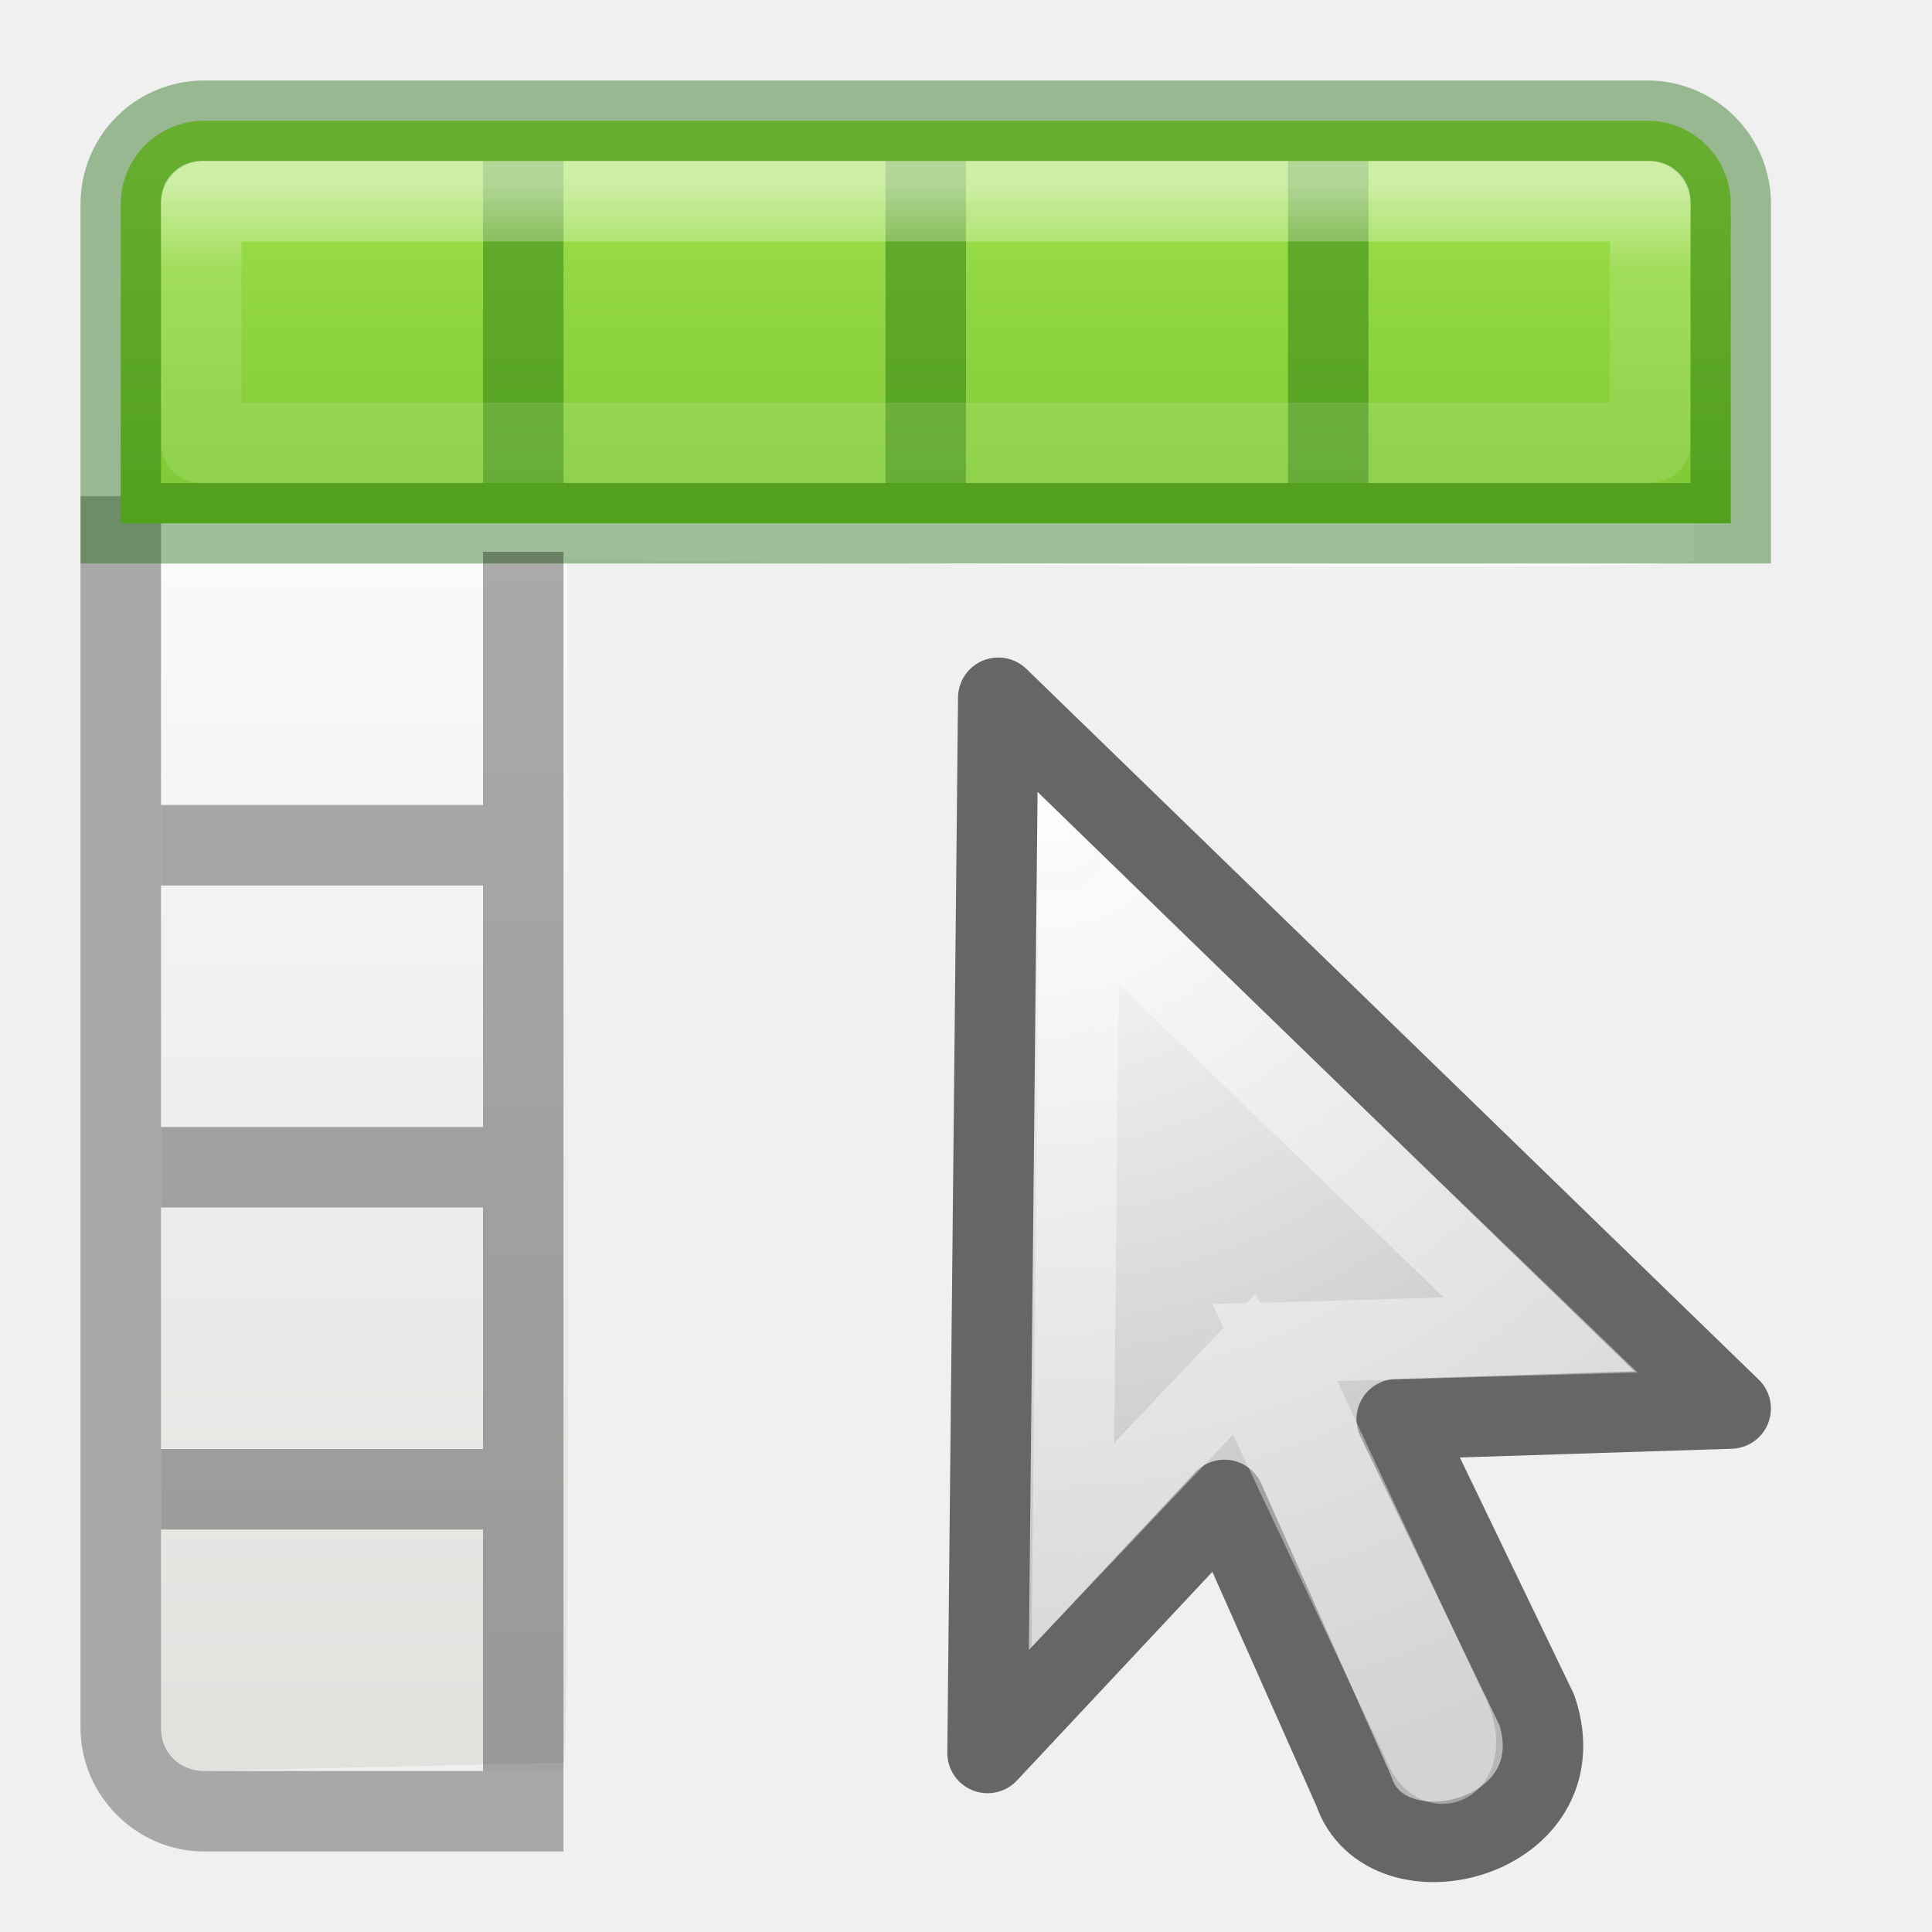
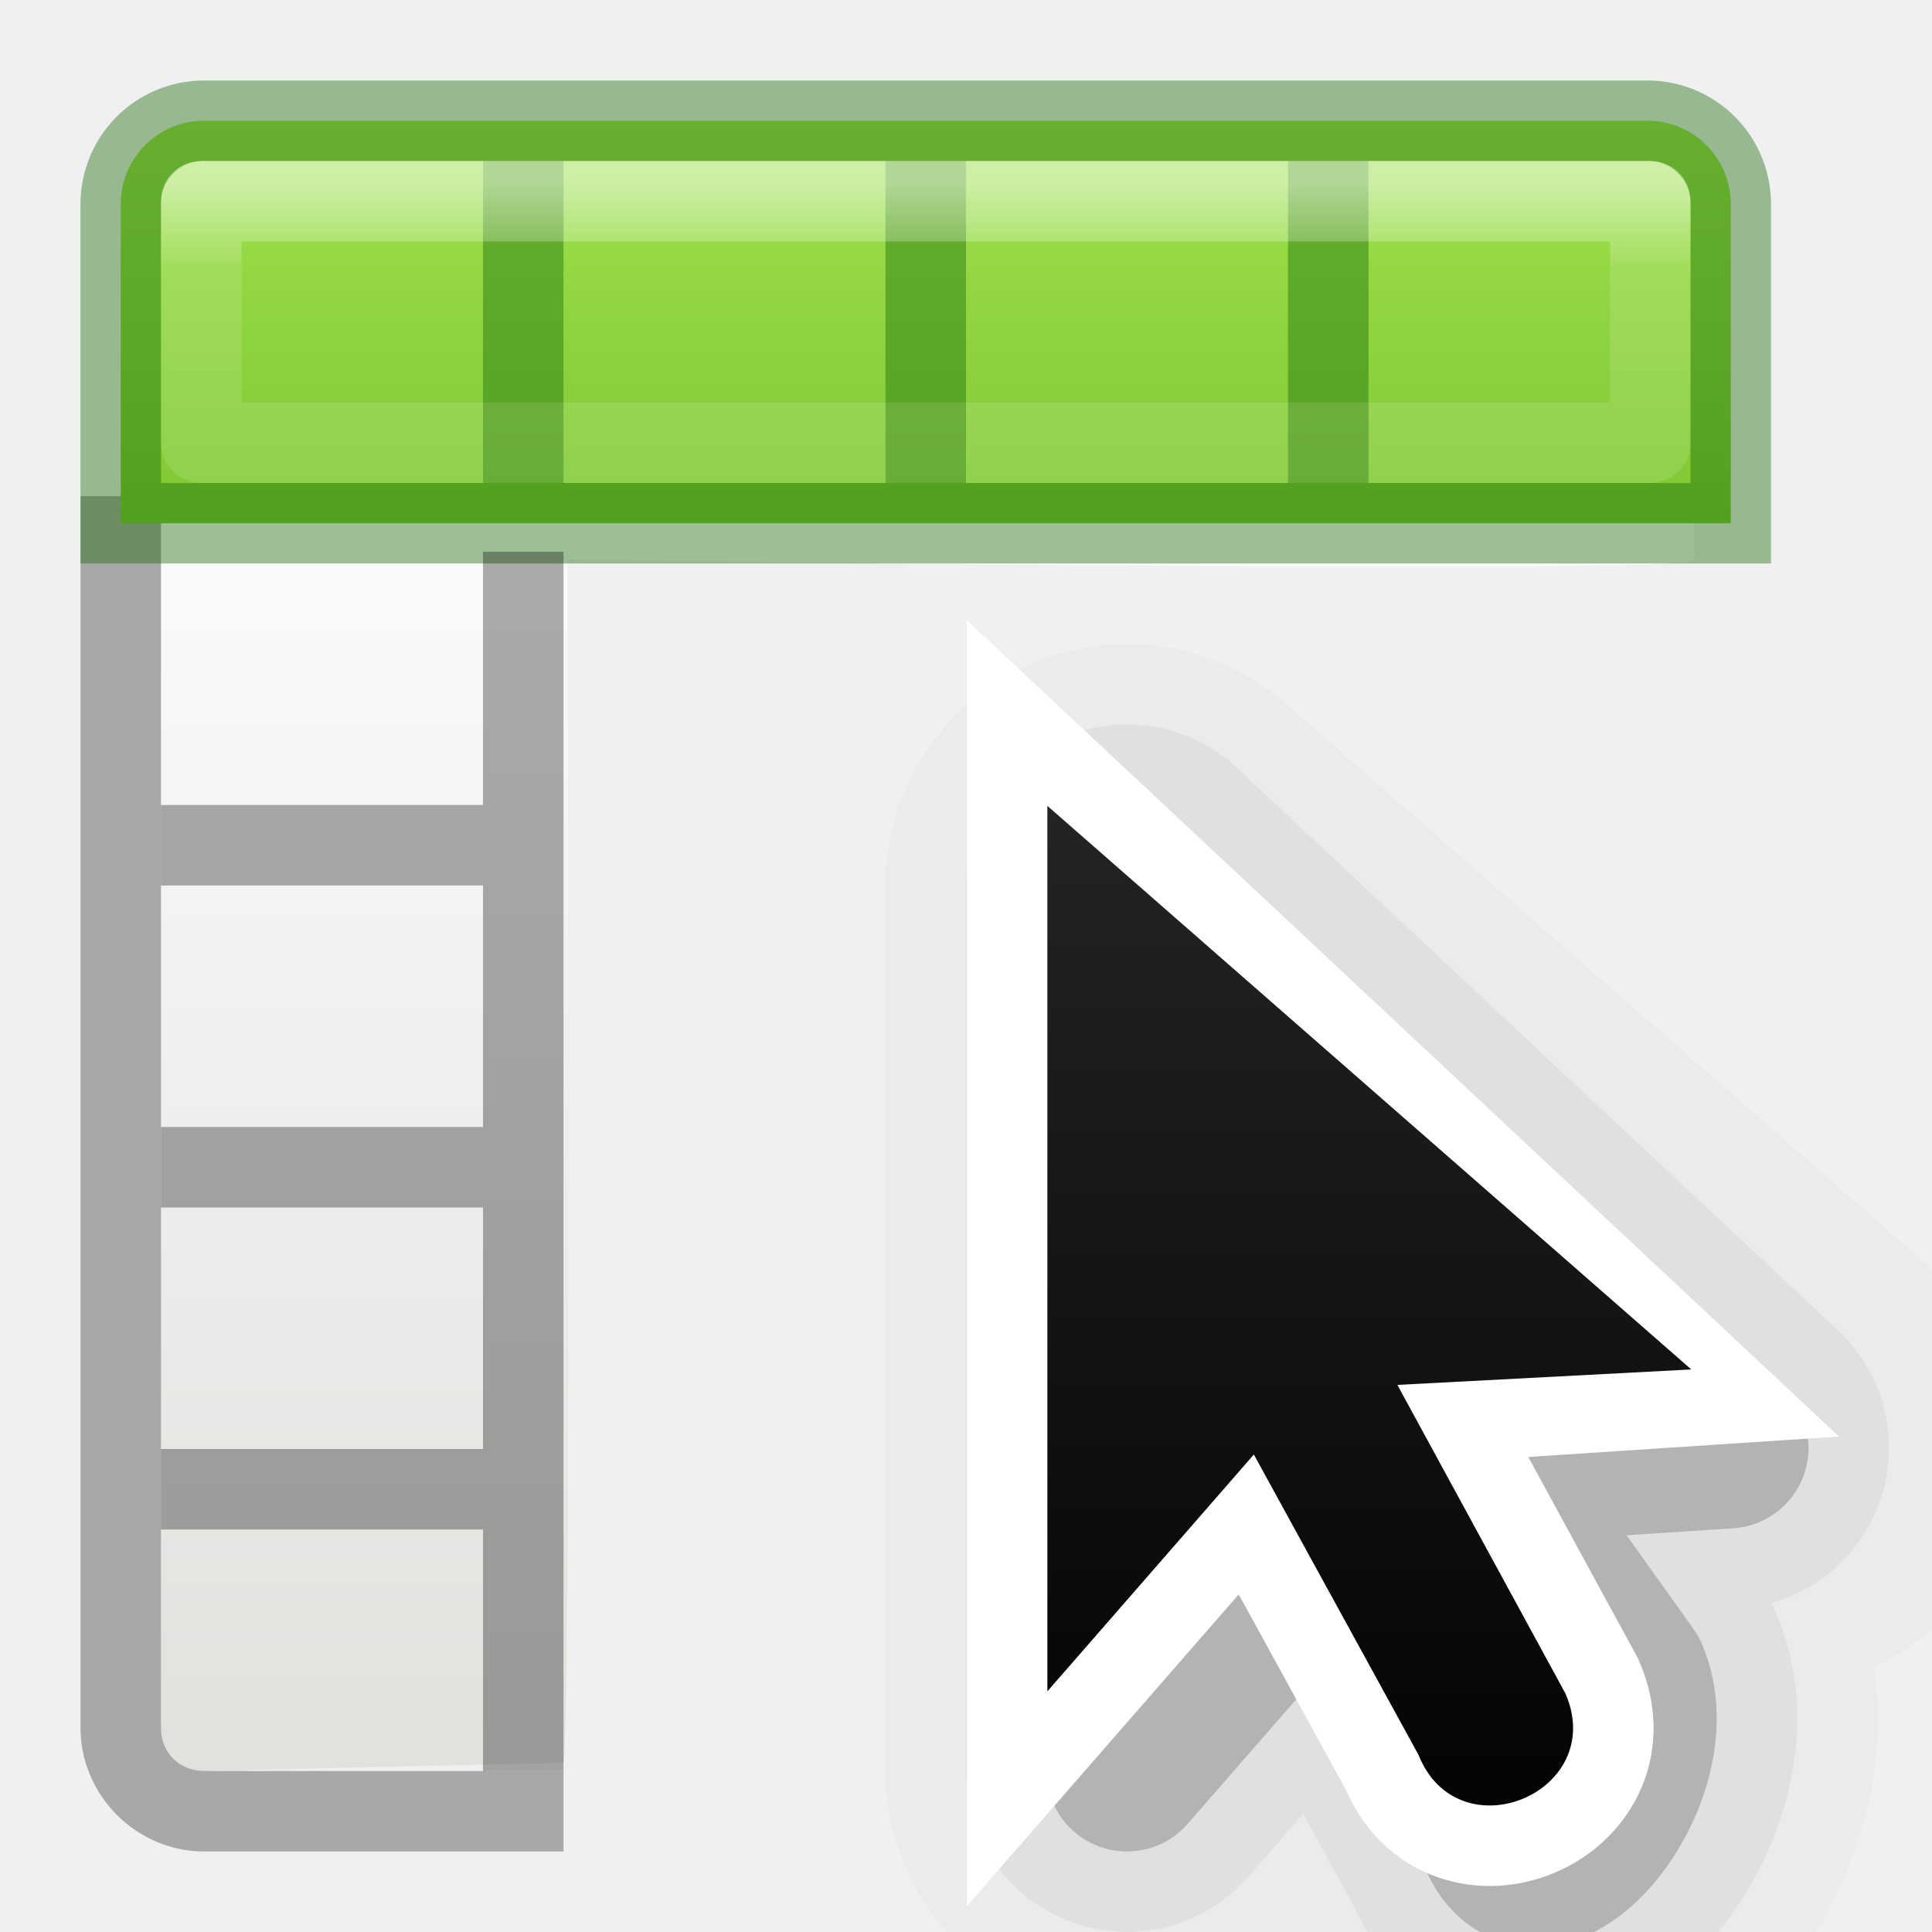
<svg xmlns="http://www.w3.org/2000/svg" viewBox="0 0 24 24">
-   <defs>
-     <radialGradient id="d" gradientUnits="userSpaceOnUse" cy="24.149" cx="17.814" gradientTransform="matrix(-1.4145 0 0 1.356 39.434 -22.854)" r="9.125">
-       <stop offset="0" stop-color="#fff" />
-       <stop offset="1" stop-color="#b6b6b6" />
-     </radialGradient>
-   </defs>
-   <linearGradient id="a" gradientTransform="matrix(.4458 0 0 .45 .802 -.025)" gradientUnits="userSpaceOnUse" x1="25.132" x2="25.132" y1="15.5" y2="48.396">
+   <linearGradient id="a" gradientUnits="userSpaceOnUse" x1="9.978" x2="9.978" y1="13.913" y2="-5.872">
+     <stop offset="0" />
+     <stop offset="1" stop-color="#333" />
+   </linearGradient>
+   <linearGradient id="b" gradientUnits="userSpaceOnUse" x1="14" x2="6" y1="8" y2="16">
+     <stop offset="0" stop-color="#fff" />
+     <stop offset=".125" stop-color="#fff" stop-opacity="0" />
+     <stop offset="1" stop-color="#fff" stop-opacity="0" />
+   </linearGradient>
+   <clipPath id="c">
+     <path d="m8 2.686v14l3.133-3.82 2.066 4.986a1 1 0 1 0 1.848-.766l-2.111-5.096 4.379.01z" />
+   </clipPath>
+   <linearGradient id="d" gradientTransform="matrix(.4458 0 0 .45 .802 -.025)" gradientUnits="userSpaceOnUse" x1="25.132" x2="25.132" y1="15.5" y2="48.396">
    <stop offset="0" stop-color="#fafafa" />
    <stop offset="1" stop-color="#e2e1de" />
  </linearGradient>
-   <linearGradient id="b" gradientUnits="userSpaceOnUse" x1="8.295" x2="8.295" y1="-4.284" y2="16.85">
+   <linearGradient id="e" gradientUnits="userSpaceOnUse" x1="8.295" x2="8.295" y1="-4.284" y2="16.85">
    <stop offset="0" stop-color="#cdf87e" />
    <stop offset=".262" stop-color="#a2e34f" />
    <stop offset=".661" stop-color="#68b723" />
    <stop offset="1" stop-color="#1d7e0d" />
  </linearGradient>
-   <linearGradient id="c" gradientUnits="userSpaceOnUse" x1="11.001" x2="11.001" y1="2.269" y2="19.728">
+   <linearGradient id="f" gradientUnits="userSpaceOnUse" x1="11.001" x2="11.001" y1="2.269" y2="19.728">
    <stop offset="0" stop-color="#fff" />
    <stop offset=".063" stop-color="#fff" stop-opacity=".235" />
    <stop offset=".951" stop-color="#fff" stop-opacity=".157" />
    <stop offset="1" stop-color="#fff" stop-opacity=".392" />
  </linearGradient>
-   <path d="M2.528 2h17.944c.293 0 .524.248.528.555l.05 4.398c.003.2-14.002-.004-14.002-.004s.052 14.946-.05 14.948L2.528 22c-.293.006-.528-.248-.528-.556V2.554C2 2.25 2.235 2 2.528 2z" fill="url(#a)" />
-   <path d="M1 6.164v15.3C1 22.303 1.695 23 2.537 23H7v-1H2.537C2.23 22 2 21.77 2 21.463v-15.3z" opacity=".3" />
-   <path d="M2.536 1.5c-.574 0-1.036.462-1.036 1.036V6.5h20V2.536c0-.574-.462-1.036-1.036-1.036z" fill="url(#b)" />
-   <path d="M2 10h4v1H2zM2 14h4v1H2zM2 18h4v1H2z" opacity=".321" />
-   <g fill="#126400">
-     <path d="M6 2h1v4H6zM11 2h1v4h-1zM16 2h1v4h-1z" opacity=".4" />
+   <g transform="translate(6.010753 10.01075)">
+     <g fill-rule="evenodd" stroke="#000" stroke-linejoin="round">
+       <path d="m7.989.989v11l2.565-2.942 2.044 3.728c.495 1.243 2.143-.743 1.613-1.972l-1.874-2.622 3.651-.192z" opacity=".02" stroke-width="6" />
+       <path d="m7.989.989v11l2.565-2.942 2.044 3.728c.495 1.243 2.143-.743 1.613-1.972l-1.874-2.622 3.118-.205z" opacity=".2" stroke-width="2" />
+       <path d="m7.989.989v11l2.565-2.942 2.044 3.728c.495 1.243 2.143-.743 1.613-1.972l-1.874-2.622 3.118-.205z" opacity=".05" stroke-width="4" />
+     </g>
+     <path d="m7 0v11l2.565-2.942 2.044 3.728c.495 1.243 2.357.471 1.828-.757l-2.089-3.836 3.118-.205z" fill="none" stroke="#fff" stroke-width="2" />
+     <path d="m7 0v11l2.565-2.942 2.044 3.728c.495 1.243 2.357.471 1.828-.757l-2.089-3.836 3.651-.192z" fill="url(#a)" fill-rule="evenodd" />
+     <path clip-path="url(#c)" d="m6.989 6.936v11.12l2.593-2.974 2.066 3.769c.5 1.256 2.383.476 1.848-.766l-2.111-3.878 3.151-.207z" fill="none" opacity=".4" stroke="url(#b)" stroke-width="2.696" transform="matrix(.9892473 0 0 .9892473 .086022 -6.861307)" />
  </g>
-   <path d="M2.536 1.5c-.574 0-1.036.462-1.036 1.036V6.5h20V2.536c0-.574-.462-1.036-1.036-1.036z" fill="none" opacity=".4" stroke="#126400" stroke-linecap="round" />
-   <path d="M2.5 2.5v3h18v-3z" fill="none" opacity=".5" stroke="url(#c)" stroke-linecap="round" stroke-linejoin="round" />
-   <path d="M6 22h1V6.854H6z" opacity=".321" />
-   <path d="M13.634 8.67l9.095 8.827-4.148.133 1.74 3.612c.533 1.605-1.874 2.206-2.275 1.003l-1.605-3.612-2.943 3.143.133-13.108z" fill="url(#d)" fill-rule="evenodd" stroke="#666" stroke-linejoin="round" transform="translate(-1.23)" />
-   <path d="M13.41 11.06l5.73 5.524-3.303.094 2.118 4.535c.347.613-.083.978-.29.422l-2.208-4.688-2.13 2.247.083-8.135z" opacity=".4" fill="none" stroke="#fff" />
+   <path d="m2.528 2h17.944c.293 0 .524.248.528.555l.05 4.398c.003.2-14.002-.004-14.002-.004s.052 14.946-.05 14.948l-4.47.103c-.293.006-.528-.248-.528-.556v-18.89c0-.304.235-.554.528-.554z" fill="url(#d)" />
+   <path d="m1 6.164v15.3c0 .839.695 1.536 1.537 1.536h4.463v-1h-4.463c-.307 0-.537-.23-.537-.537v-15.3z" opacity=".3" />
+   <path d="m2.536 1.5c-.574 0-1.036.462-1.036 1.036v3.964h20v-3.964c0-.574-.462-1.036-1.036-1.036z" fill="url(#e)" />
+   <path d="m2 10h4v1h-4zm0 4h4v1h-4zm0 4h4v1h-4z" opacity=".321" />
+   <path d="m6 2h1v4h-1zm5 0h1v4h-1zm5 0h1v4h-1z" fill="#126400" opacity=".4" />
+   <path d="m2.536 1.5c-.574 0-1.036.462-1.036 1.036v3.964h20v-3.964c0-.574-.462-1.036-1.036-1.036z" fill="none" opacity=".4" stroke="#126400" stroke-linecap="round" />
+   <path d="m2.5 2.5v3h18v-3z" fill="none" opacity=".5" stroke="url(#f)" stroke-linecap="round" stroke-linejoin="round" />
+   <path d="m6 22h1v-15.146h-1z" opacity=".321" />
</svg>
